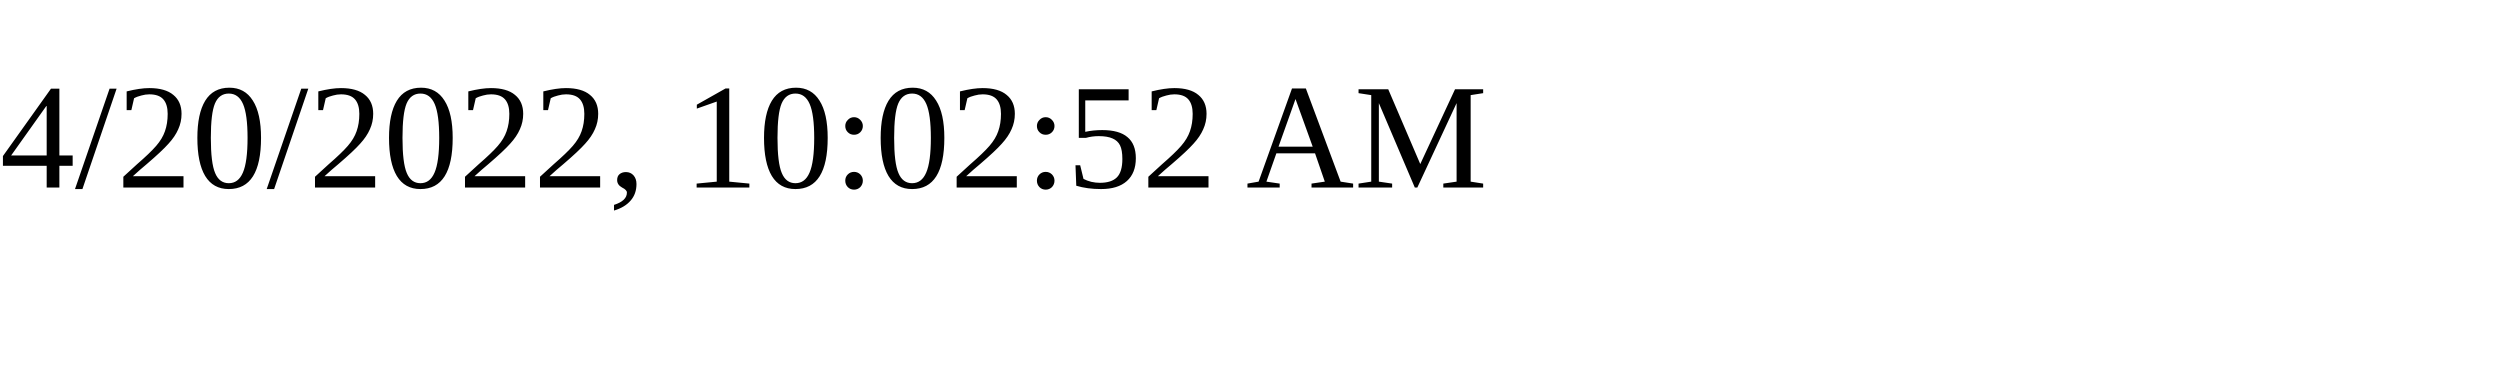
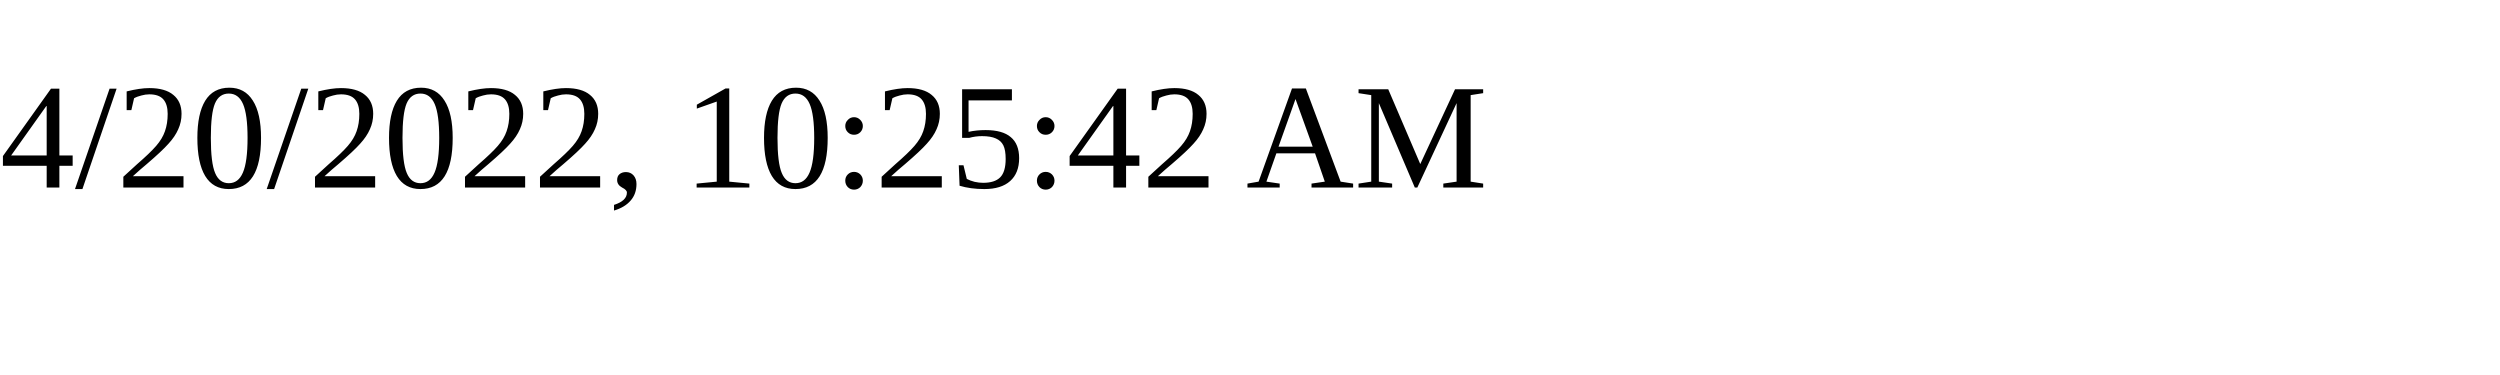
<svg xmlns="http://www.w3.org/2000/svg" height="30" width="200">
-   <text x="0" y="15">4/20/2022, 10:02:52 AM</text>
+   <text x="0" y="15">4/20/2022, 10:25:42 AM</text>
</svg>
